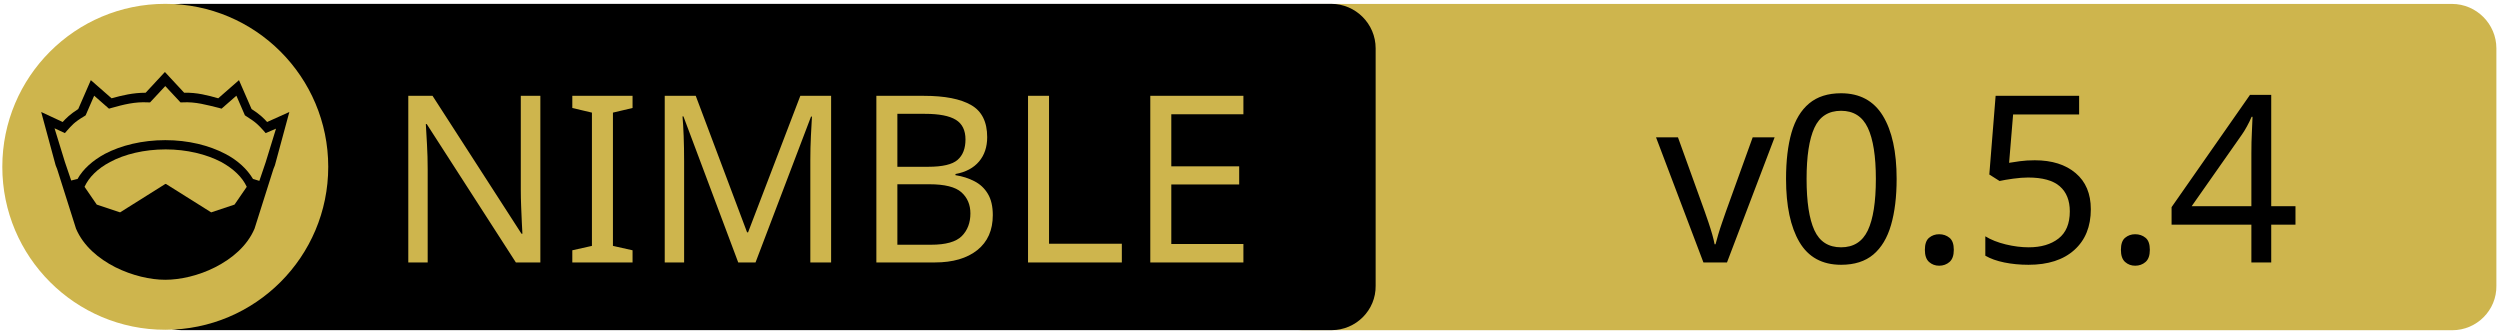
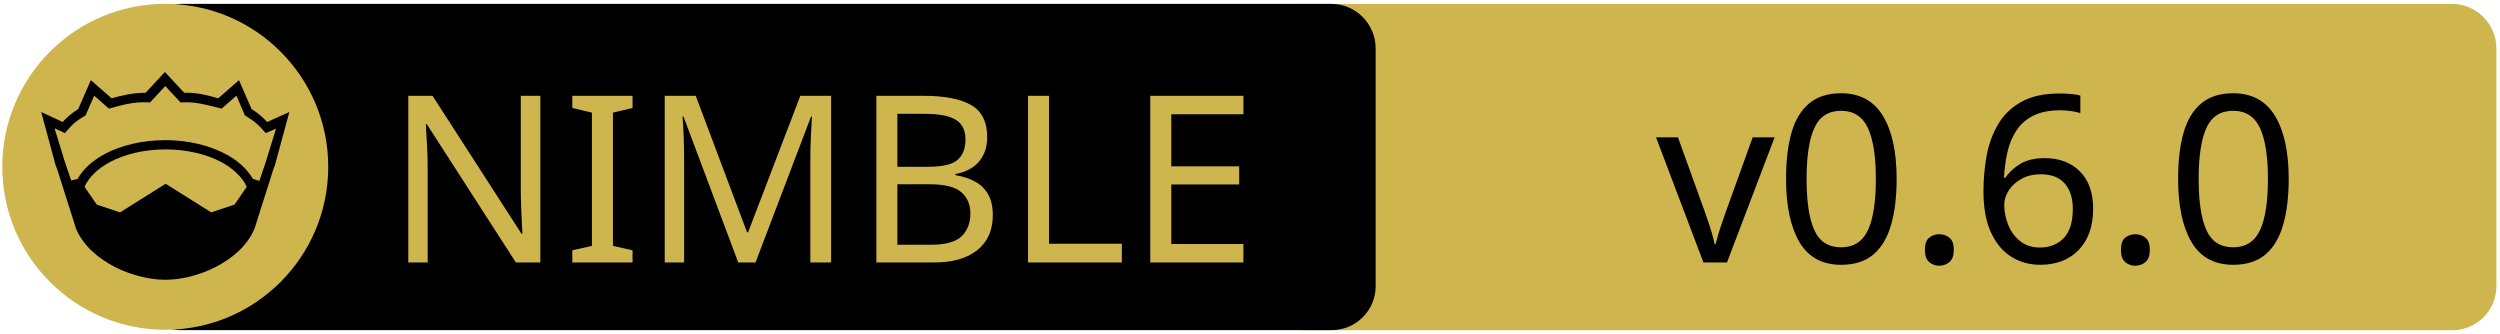
<svg xmlns="http://www.w3.org/2000/svg" xmlns:xlink="http://www.w3.org/1999/xlink" width="675" height="90" xml:space="preserve" version="1.1">
  <a xlink:href="https://github.com/status-im/nim-json-rpc">
    <g>
      <path fill="#CEB54D" id="svg_15" d="m662.123,89.159l-310.5,0c-6.6,0 -12,-5.4 -12,-12l0,-64.1c0,-6.6 5.4,-12 12,-12l310.4,0c6.6,0 12,5.4 12,12l0,64.1c0.1,6.6 -5.3,12 -11.9,12z" />
      <path id="svg_1" d="m359.524,89.139l-310.5,0c-6.6,0 -12,-5.4 -12,-12l0,-64.1c0,-6.6 5.4,-12 12,-12l310.4,0c6.6,0 12,5.4 12,12l0,64.1c0.1,6.6 -5.3,12 -11.9,12z" />
      <rect id="svg_2" fill="none" height="45.9" width="315.3" class="st0" y="24.539" x="60.224" />
      <circle id="svg_4" fill="#CEB54D" r="44" cy="45.039" cx="44.624" class="st1" />
      <g id="XMLID_4_">
        <path id="svg_5" d="m78.124,30.239l-3.9,14.4l-0.4,1l-5.1,16.1c0,0 0,0 0,0c-2,4.7 -6.1,8.1 -10.6,10.4c-4.5,2.3 -9.5,3.4 -13.5,3.4c-4,0 -8.9,-1.1 -13.5,-3.4c-4.5,-2.3 -8.6,-5.7 -10.6,-10.4c0,0 0,0 0,0l-5.1,-16.1l-0.4,-1l-3.9,-14.4l5.8,2.7c0.9,-1 2,-2.1 4.2,-3.5l3.4,-7.8l5.6,4.9c2.9,-0.8 5.8,-1.5 9.2,-1.5l5.2,-5.6l5.2,5.6c3.4,-0.1 6.4,0.7 9.2,1.5l5.6,-4.9l3.4,7.8c2.2,1.4 3.3,2.5 4.2,3.5l6,-2.7z" />
        <g id="XMLID_6_">
          <g id="svg_6">
            <path id="svg_7" fill="#CEB54D" d="m66.624,50.439l-3.3,4.8l-6.3,2.1l-12.1,-7.6c-0.1,-0.1 -0.3,-0.1 -0.4,0l-12.1,7.6l-6.3,-2.1l-3.3,-4.8c1.2,-2.6 3.5,-4.9 6.9,-6.7c3.9,-2.1 9.2,-3.4 15,-3.4c5.7,0 11,1.3 15,3.4c3.3,1.8 5.7,4.1 6.9,6.7z" class="st1" />
          </g>
          <g id="svg_8" />
        </g>
        <g id="XMLID_5_">
          <g id="svg_9">
            <path id="svg_10" fill="#CEB54D" d="m74.524,34.739l-2.8,9.1l-1.7,5l-1.6,-0.5c0,0 -0.1,0 -0.1,0c-1.6,-2.7 -4.2,-5.1 -7.5,-6.8c-4.4,-2.3 -10,-3.7 -16.2,-3.7c-6.2,0 -11.9,1.4 -16.3,3.7c-3.3,1.8 -5.9,4.1 -7.4,6.8c0,0 -0.1,0 -0.1,0l-1.6,0.4l-1.7,-5l-2.8,-9.1l2.8,1.3l0.6,-0.7c1.2,-1.3 1.8,-2.2 4.7,-3.9l0.3,-0.2l2.3,-5.3l4,3.5l0.7,-0.2c3.2,-0.9 6.3,-1.7 9.8,-1.5l0.6,0l4.1,-4.4l4.1,4.4l0.6,0c3.5,-0.2 6.5,0.7 9.8,1.5l0.7,0.2l4,-3.5l2.3,5.3l0.3,0.2c2.9,1.8 3.5,2.6 4.7,3.9l0.6,0.7l2.8,-1.2z" class="st1" />
          </g>
          <g id="svg_11" />
        </g>
      </g>
      <text x="-442" y="-350.021" id="svg_16" font-size="63px" font-family="'PT Sans Caption', 'Tahoma', 'Helvetica Neue Medium', 'PT Sans', sans-serif" fill="#CEB54D" class="st1 st2 st3" transform="matrix(1 0 0 1 546.13 420.879)">NIMBLE</text>
-       <text x="-99.0" y="-350.012" id="svg_17" font-size="63.012px" font-family="'PT Sans Caption', 'Tahoma', 'Helvetica Neue Medium', 'PT Sans', sans-serif" fill="#000000" class="st1 st2 st3" transform="matrix(1 0 0 1 546.13 420.879)">v0.5.4</text>
+       <text x="-99.0" y="-350.012" id="svg_17" font-size="63.012px" font-family="'PT Sans Caption', 'Tahoma', 'Helvetica Neue Medium', 'PT Sans', sans-serif" fill="#000000" class="st1 st2 st3" transform="matrix(1 0 0 1 546.13 420.879)">v0.6.0</text>
    </g>
  </a>
</svg>
